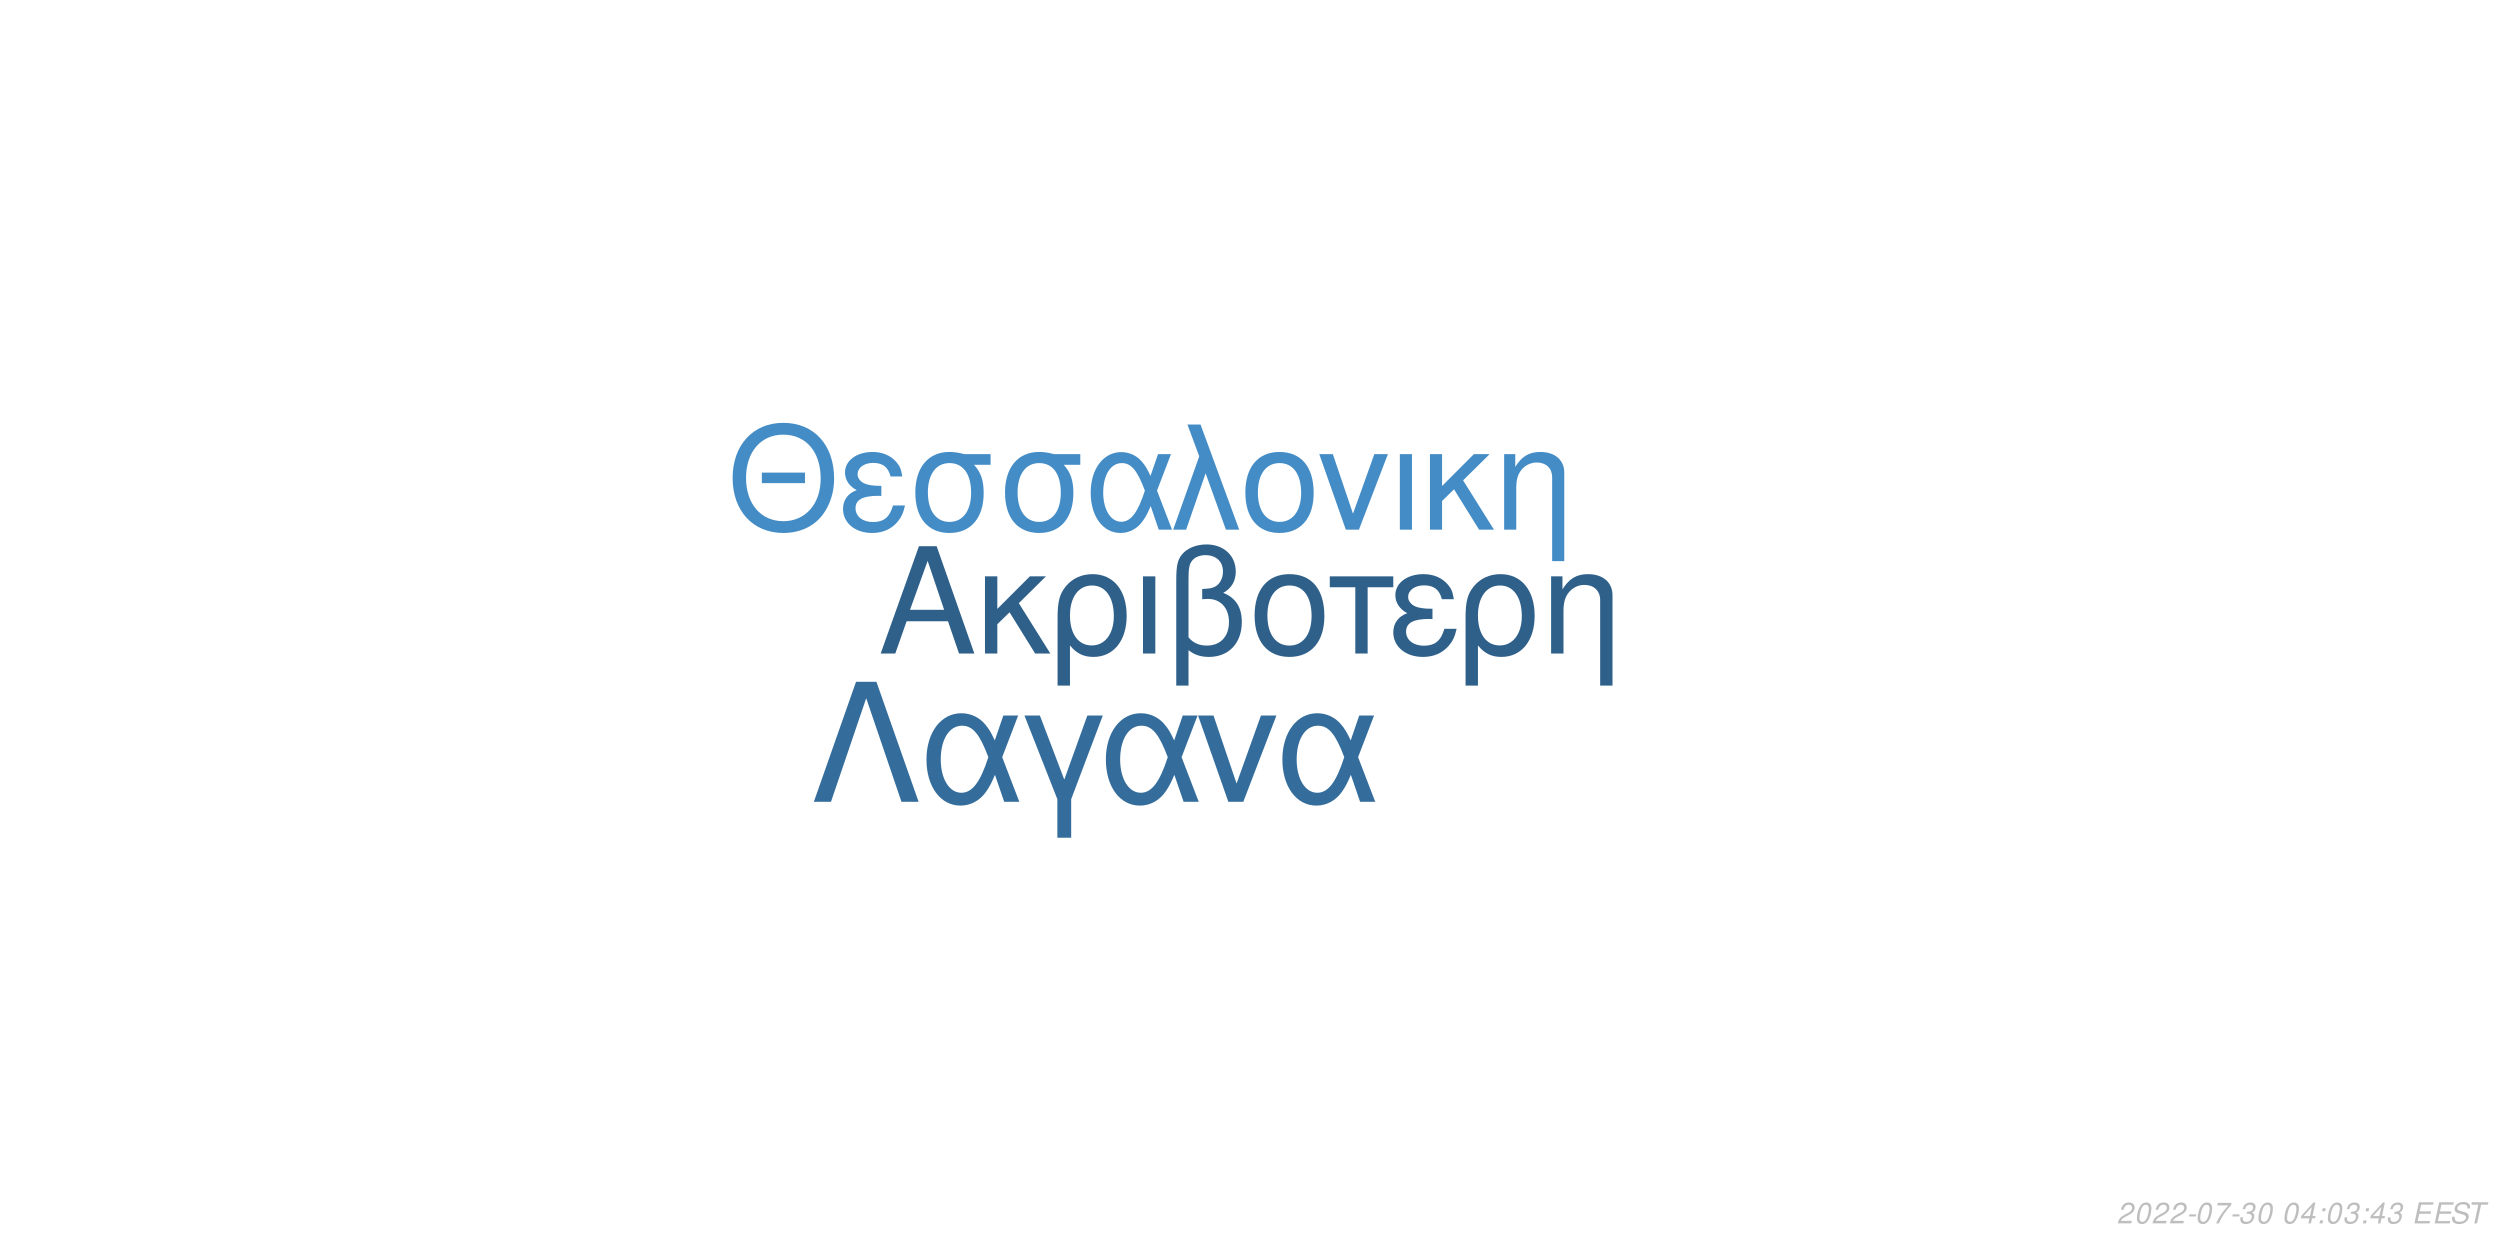
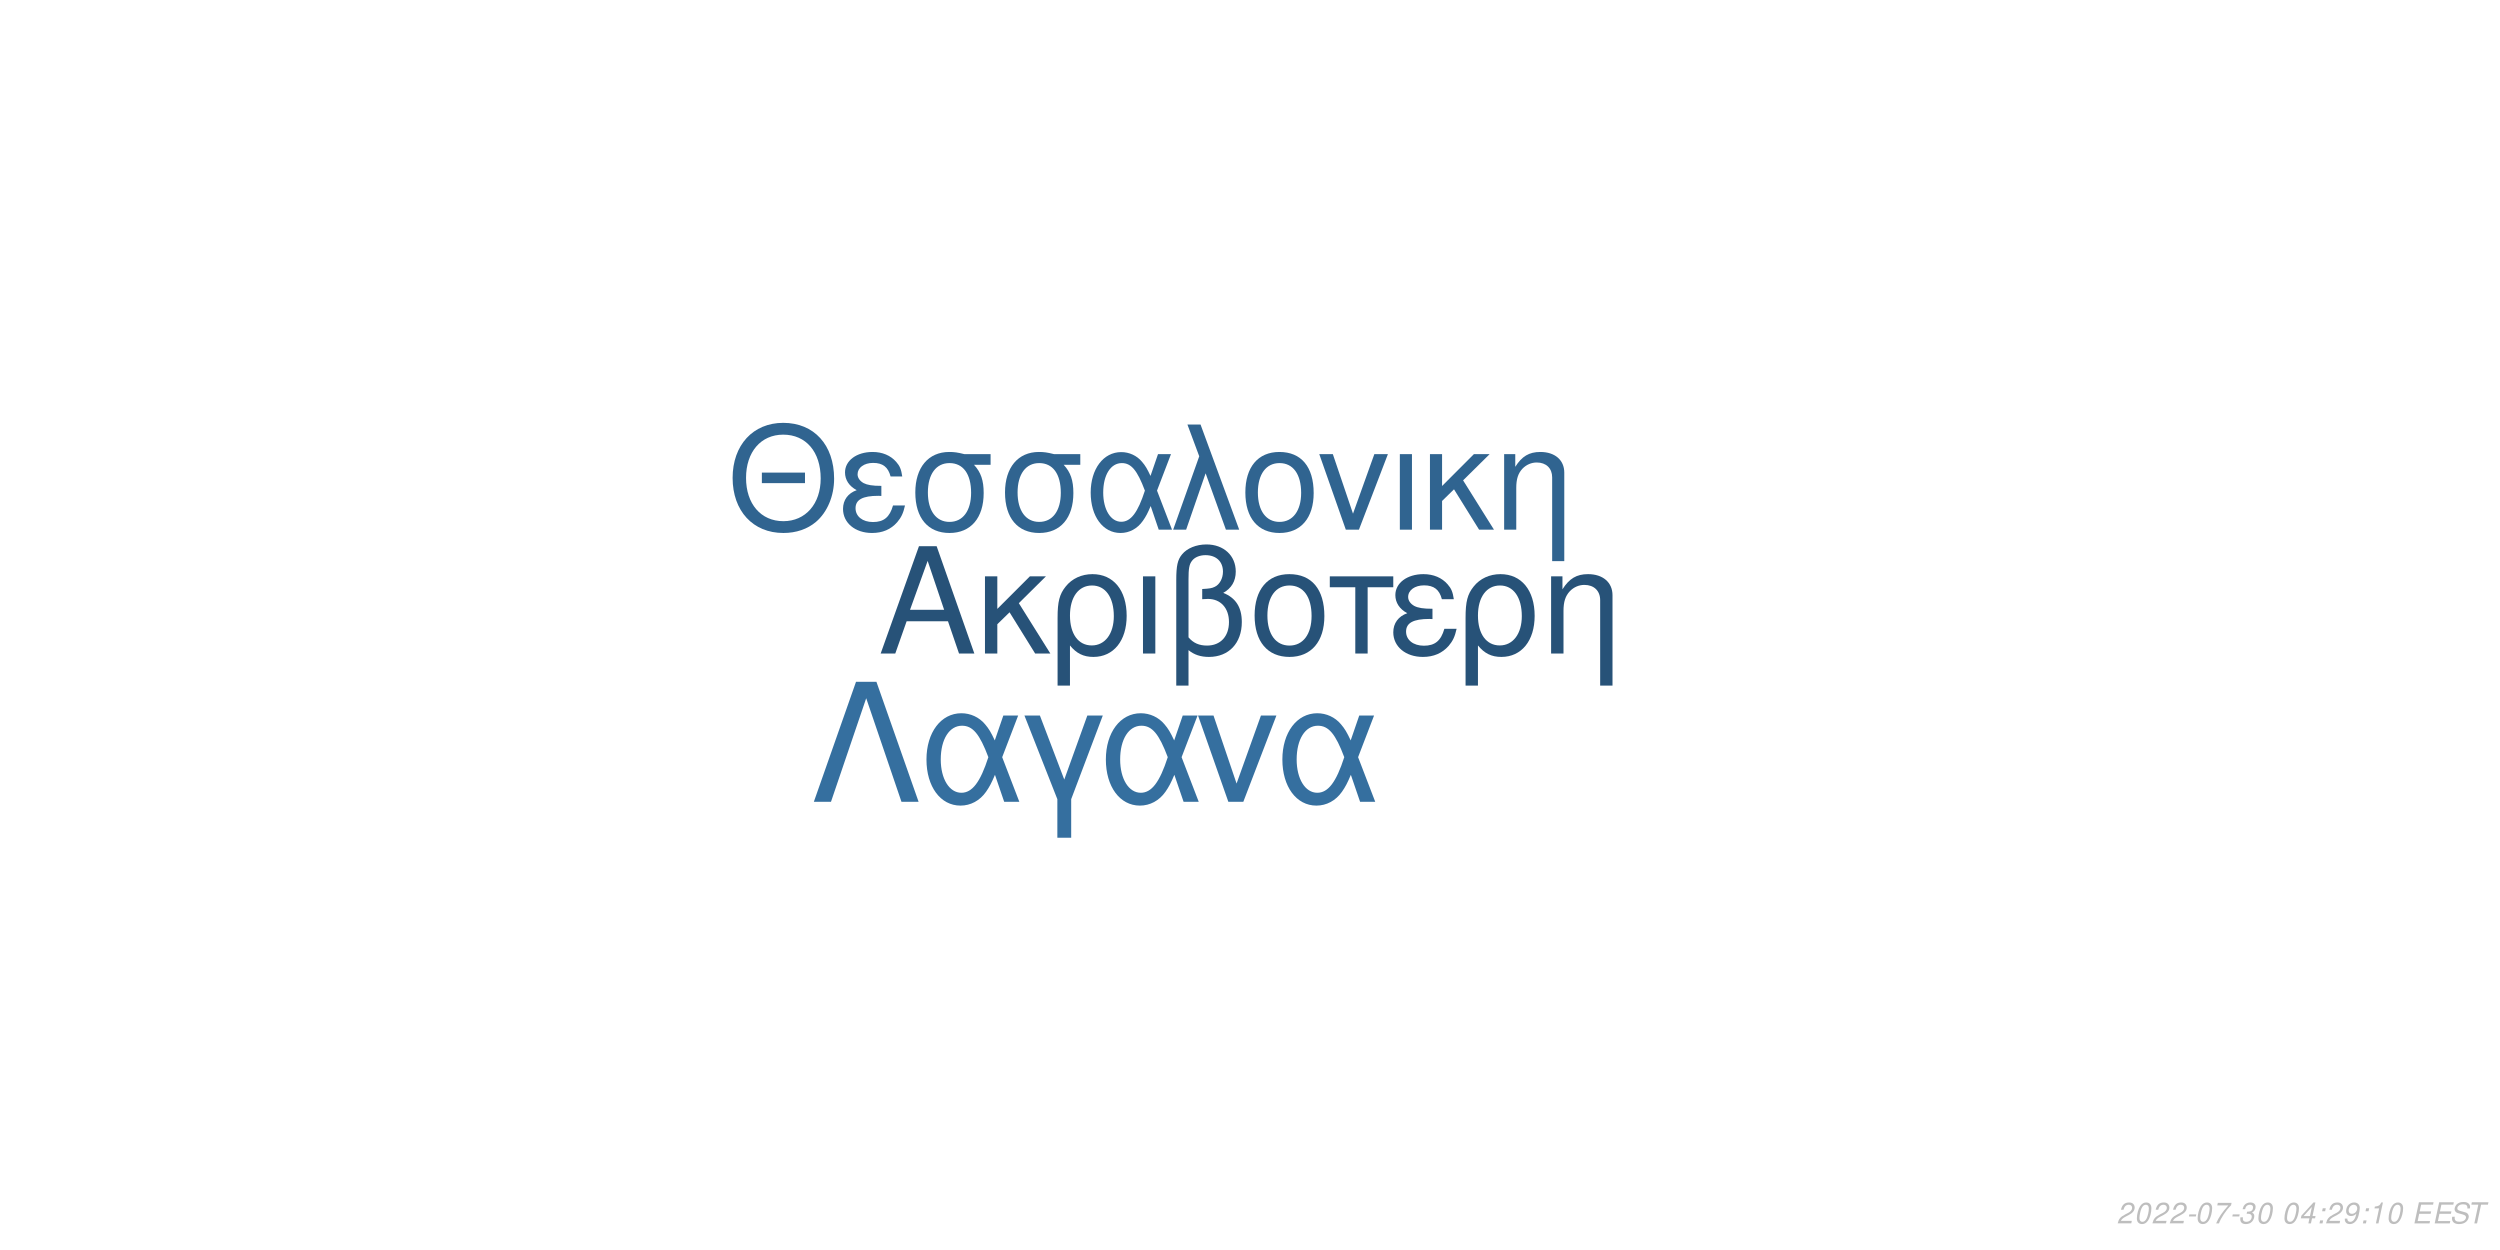
<svg xmlns="http://www.w3.org/2000/svg" xmlns:xlink="http://www.w3.org/1999/xlink" width="864pt" height="432pt" viewBox="0 0 864 432" version="1.1">
  <defs>
    <g>
      <symbol overflow="visible" id="glyph0-0">
        <path style="stroke:none;" d="" />
      </symbol>
      <symbol overflow="visible" id="glyph0-1">
        <path style="stroke:none;" d="M 24.125 -11.141 L 27.938 0 L 33.234 0 L 20.203 -37.094 L 14.094 -37.094 L 0.859 0 L 5.906 0 L 9.828 -11.141 Z M 22.797 -15.109 L 11 -15.109 L 17.094 -32.016 Z M 22.797 -15.109 " />
      </symbol>
      <symbol overflow="visible" id="glyph0-2">
        <path style="stroke:none;" d="M 7.172 -15.422 L 7.172 -26.672 L 2.906 -26.672 L 2.906 0 L 7.172 0 L 7.172 -10.125 L 11.406 -14.25 L 20.25 0 L 25.5 0 L 14.609 -17.406 L 23.969 -26.672 L 18.422 -26.672 Z M 7.172 -15.422 " />
      </symbol>
      <symbol overflow="visible" id="glyph0-3">
        <path style="stroke:none;" d="M 3 11.094 L 7.281 11.094 L 7.281 -2.797 C 9.516 -0.047 11.953 1.172 15.375 1.172 C 22.344 1.172 26.875 -4.422 26.875 -13.031 C 26.875 -21.891 22.297 -27.438 15.062 -27.438 C 11.297 -27.438 7.984 -25.906 5.797 -23.156 C 3.672 -20.516 3 -17.969 3 -12.359 Z M 14.906 -23.516 C 19.547 -23.516 22.438 -19.438 22.438 -12.922 C 22.438 -6.812 19.391 -2.797 14.812 -2.797 C 10.172 -2.797 7.281 -6.766 7.281 -13.125 C 7.281 -19.484 10.234 -23.516 14.906 -23.516 Z M 14.906 -23.516 " />
      </symbol>
      <symbol overflow="visible" id="glyph0-4">
        <path style="stroke:none;" d="M 3.516 0 L 7.781 0 L 7.781 -26.672 L 3.516 -26.672 Z M 3.516 0 " />
      </symbol>
      <symbol overflow="visible" id="glyph0-5">
        <path style="stroke:none;" d="M 4.016 11.094 L 8.25 11.094 L 8.25 -1.172 C 10.172 0.406 12.422 1.172 15.312 1.172 C 22.188 1.172 26.672 -3.609 26.672 -10.891 C 26.672 -15.984 24.578 -19.234 20.25 -20.969 C 23.109 -22.547 24.578 -25.031 24.578 -28.344 C 24.578 -33.844 20.406 -37.703 14.453 -37.703 C 10.938 -37.703 7.734 -36.391 6 -34.25 C 4.484 -32.422 4.016 -30.328 4.016 -25.391 Z M 8.25 -25.656 C 8.25 -29.359 8.5 -30.844 9.469 -32.062 C 10.375 -33.281 12.156 -34 14.094 -34 C 17.812 -34 20.156 -31.812 20.156 -28.297 C 20.156 -25.953 18.984 -23.812 17.297 -23.047 C 16.281 -22.547 15.469 -22.438 12.984 -22.297 L 12.984 -18.781 C 13.734 -18.828 14.344 -18.875 14.969 -18.875 C 19.344 -18.875 22.234 -15.719 22.234 -10.891 C 22.234 -5.906 19.281 -2.75 14.656 -2.75 C 11.953 -2.75 9.922 -3.609 8.25 -5.594 Z M 8.25 -25.656 " />
      </symbol>
      <symbol overflow="visible" id="glyph0-6">
        <path style="stroke:none;" d="M 14.094 -27.438 C 6.562 -27.438 2.094 -22.094 2.094 -13.125 C 2.094 -4.125 6.562 1.172 14.141 1.172 C 21.672 1.172 26.203 -4.172 26.203 -12.922 C 26.203 -22.188 21.828 -27.438 14.094 -27.438 Z M 14.141 -23.516 C 18.938 -23.516 21.781 -19.594 21.781 -12.984 C 21.781 -6.672 18.828 -2.75 14.141 -2.75 C 9.422 -2.75 6.516 -6.672 6.516 -13.125 C 6.516 -19.594 9.422 -23.516 14.141 -23.516 Z M 14.141 -23.516 " />
      </symbol>
      <symbol overflow="visible" id="glyph0-7">
        <path style="stroke:none;" d="M 7.891 0 L 12.156 0 L 12.156 -22.906 L 21.016 -22.906 L 21.016 -26.672 L -0.922 -26.672 L -0.922 -22.906 L 7.891 -22.906 Z M 7.891 0 " />
      </symbol>
      <symbol overflow="visible" id="glyph0-8">
        <path style="stroke:none;" d="M 14.562 -15.469 C 11.344 -15.469 9.562 -15.781 8.297 -16.438 C 6.922 -17.203 6.156 -18.328 6.156 -19.547 C 6.156 -21.891 8.453 -23.562 11.656 -23.562 C 15.062 -23.562 16.953 -22.094 17.812 -18.781 L 21.938 -18.781 C 21.578 -21.266 21.062 -22.5 19.797 -23.922 C 17.812 -26.203 14.906 -27.438 11.453 -27.438 C 5.797 -27.438 1.734 -24.375 1.734 -20.203 C 1.734 -17.609 3.156 -15.375 5.859 -13.938 C 2.797 -12.875 1.016 -10.484 1.016 -7.328 C 1.016 -2.391 5.297 1.172 11.25 1.172 C 14.969 1.172 17.906 -0.109 20.156 -2.641 C 21.578 -4.328 22.297 -5.797 22.906 -8.547 L 18.672 -8.547 C 17.5 -4.422 15.422 -2.703 11.609 -2.703 C 7.938 -2.703 5.438 -4.688 5.438 -7.578 C 5.438 -10.578 7.938 -11.953 13.484 -11.953 C 13.641 -11.953 14.094 -11.953 14.562 -11.906 Z M 14.562 -15.469 " />
      </symbol>
      <symbol overflow="visible" id="glyph0-9">
        <path style="stroke:none;" d="M 3.562 -26.672 L 3.562 0 L 7.844 0 L 7.844 -14.703 C 7.844 -17.906 8.5 -19.891 10.031 -21.531 C 11.406 -22.953 13.188 -23.719 15.062 -23.719 C 18.375 -23.719 20.516 -21.672 20.516 -18.469 L 20.516 11.094 L 24.781 11.094 L 24.781 -20.156 C 24.781 -24.578 21.469 -27.438 16.328 -27.438 C 12.359 -27.438 9.828 -25.906 7.484 -22.188 L 7.484 -26.672 Z M 3.562 -26.672 " />
      </symbol>
      <symbol overflow="visible" id="glyph1-0">
        <path style="stroke:none;" d="" />
      </symbol>
      <symbol overflow="visible" id="glyph1-1">
        <path style="stroke:none;" d="M 26.859 -19.734 L 11.953 -19.734 L 11.953 -16.094 L 26.859 -16.094 Z M 19.328 -36.922 C 8.922 -36.922 1.844 -29.25 1.844 -17.891 C 1.844 -6.484 8.875 1.141 19.391 1.141 C 23.812 1.141 27.703 -0.203 30.641 -2.688 C 34.578 -6.031 36.922 -11.656 36.922 -17.594 C 36.922 -29.297 30 -36.922 19.328 -36.922 Z M 19.328 -32.844 C 27.203 -32.844 32.281 -26.906 32.281 -17.688 C 32.281 -8.922 27.062 -2.938 19.391 -2.938 C 11.609 -2.938 6.484 -8.922 6.484 -17.891 C 6.484 -26.859 11.609 -32.844 19.328 -32.844 Z M 19.328 -32.844 " />
      </symbol>
      <symbol overflow="visible" id="glyph1-2">
        <path style="stroke:none;" d="M 14.25 -15.141 C 11.109 -15.141 9.375 -15.453 8.125 -16.094 C 6.781 -16.844 6.031 -17.938 6.031 -19.141 C 6.031 -21.422 8.266 -23.078 11.406 -23.078 C 14.75 -23.078 16.594 -21.625 17.438 -18.391 L 21.469 -18.391 C 21.125 -20.828 20.625 -22.031 19.391 -23.422 C 17.438 -25.656 14.594 -26.859 11.219 -26.859 C 5.688 -26.859 1.688 -23.875 1.688 -19.781 C 1.688 -17.234 3.094 -15.047 5.734 -13.656 C 2.734 -12.609 1 -10.266 1 -7.172 C 1 -2.344 5.188 1.141 11.016 1.141 C 14.656 1.141 17.547 -0.094 19.734 -2.594 C 21.125 -4.234 21.828 -5.688 22.422 -8.375 L 18.281 -8.375 C 17.141 -4.328 15.094 -2.641 11.359 -2.641 C 7.766 -2.641 5.328 -4.578 5.328 -7.422 C 5.328 -10.359 7.766 -11.703 13.203 -11.703 C 13.359 -11.703 13.797 -11.703 14.25 -11.656 Z M 14.25 -15.141 " />
      </symbol>
      <symbol overflow="visible" id="glyph1-3">
        <path style="stroke:none;" d="M 29 -26.109 L 19.938 -26.109 C 17.594 -26.703 16.438 -26.859 14.703 -26.859 C 7.469 -26.859 2.984 -21.469 2.984 -12.859 C 2.984 -4.031 7.375 1.141 14.797 1.141 C 22.172 1.141 26.609 -4.078 26.609 -12.656 C 26.609 -17.047 25.656 -19.828 23.266 -22.422 L 29 -22.422 Z M 14.797 -23.016 C 19.531 -23.016 22.266 -19.234 22.266 -12.75 C 22.266 -6.531 19.438 -2.688 14.797 -2.688 C 10.172 -2.688 7.328 -6.531 7.328 -12.859 C 7.328 -19.188 10.172 -23.016 14.797 -23.016 Z M 14.797 -23.016 " />
      </symbol>
      <symbol overflow="visible" id="glyph1-4">
        <path style="stroke:none;" d="M 29.344 -26.109 L 24.859 -26.109 L 22.266 -18.578 C 21.125 -21.031 20.484 -22.125 19.328 -23.469 C 17.547 -25.609 14.906 -26.812 12.156 -26.812 C 5.984 -26.812 1.594 -20.984 1.594 -12.812 C 1.594 -4.578 5.828 1.141 11.906 1.141 C 14.953 1.141 17.734 -0.344 19.625 -3.047 C 20.672 -4.531 21.281 -5.688 22.328 -8.172 L 25.109 0 L 29.703 0 L 24.516 -13.5 Z M 20.328 -13.5 C 17.891 -5.922 15.453 -2.734 12.156 -2.734 C 8.516 -2.734 5.922 -6.922 5.922 -12.812 C 5.922 -18.938 8.516 -23.016 12.359 -23.016 C 15.594 -23.016 17.688 -20.531 20.328 -13.5 Z M 20.328 -13.5 " />
      </symbol>
      <symbol overflow="visible" id="glyph1-5">
        <path style="stroke:none;" d="M 1.094 0 L 5.578 0 L 12.312 -19.484 L 19.328 0 L 23.922 0 L 10.562 -36.328 L 6.031 -36.328 L 10.109 -25.359 Z M 1.094 0 " />
      </symbol>
      <symbol overflow="visible" id="glyph1-6">
        <path style="stroke:none;" d="M 13.797 -26.859 C 6.422 -26.859 2.047 -21.625 2.047 -12.859 C 2.047 -4.031 6.422 1.141 13.859 1.141 C 21.234 1.141 25.656 -4.078 25.656 -12.656 C 25.656 -21.719 21.375 -26.859 13.797 -26.859 Z M 13.859 -23.016 C 18.531 -23.016 21.328 -19.188 21.328 -12.703 C 21.328 -6.531 18.438 -2.688 13.859 -2.688 C 9.219 -2.688 6.375 -6.531 6.375 -12.859 C 6.375 -19.188 9.219 -23.016 13.859 -23.016 Z M 13.859 -23.016 " />
      </symbol>
      <symbol overflow="visible" id="glyph1-7">
        <path style="stroke:none;" d="M 14.297 0 L 24.312 -26.109 L 19.625 -26.109 L 12.25 -5.531 L 5.281 -26.109 L 0.594 -26.109 L 9.766 0 Z M 14.297 0 " />
      </symbol>
      <symbol overflow="visible" id="glyph1-8">
        <path style="stroke:none;" d="M 3.438 0 L 7.625 0 L 7.625 -26.109 L 3.438 -26.109 Z M 3.438 0 " />
      </symbol>
      <symbol overflow="visible" id="glyph1-9">
        <path style="stroke:none;" d="M 7.031 -15.094 L 7.031 -26.109 L 2.844 -26.109 L 2.844 0 L 7.031 0 L 7.031 -9.922 L 11.156 -13.953 L 19.828 0 L 24.969 0 L 14.297 -17.047 L 23.469 -26.109 L 18.031 -26.109 Z M 7.031 -15.094 " />
      </symbol>
      <symbol overflow="visible" id="glyph1-10">
        <path style="stroke:none;" d="M 3.484 -26.109 L 3.484 0 L 7.672 0 L 7.672 -14.406 C 7.672 -17.547 8.328 -19.484 9.812 -21.078 C 11.156 -22.469 12.906 -23.219 14.75 -23.219 C 17.984 -23.219 20.078 -21.234 20.078 -18.094 L 20.078 10.859 L 24.266 10.859 L 24.266 -19.734 C 24.266 -24.062 21.031 -26.859 16 -26.859 C 12.109 -26.859 9.609 -25.359 7.328 -21.719 L 7.328 -26.109 Z M 3.484 -26.109 " />
      </symbol>
      <symbol overflow="visible" id="glyph2-0">
        <path style="stroke:none;" d="" />
      </symbol>
      <symbol overflow="visible" id="glyph2-1">
        <path style="stroke:none;" d="M 22.531 -41.484 L 15.484 -41.484 L 0.906 0 L 6.828 0 L 19 -35.797 L 31.188 0 L 37.109 0 Z M 22.531 -41.484 " />
      </symbol>
      <symbol overflow="visible" id="glyph2-2">
        <path style="stroke:none;" d="M 33.516 -29.812 L 28.391 -29.812 L 25.438 -21.219 C 24.125 -24.016 23.391 -25.266 22.078 -26.797 C 20.031 -29.25 17.016 -30.609 13.891 -30.609 C 6.828 -30.609 1.828 -23.953 1.828 -14.625 C 1.828 -5.234 6.656 1.312 13.594 1.312 C 17.078 1.312 20.266 -0.391 22.422 -3.469 C 23.609 -5.172 24.297 -6.484 25.5 -9.328 L 28.688 0 L 33.922 0 L 28 -15.422 Z M 23.219 -15.422 C 20.422 -6.766 17.641 -3.125 13.891 -3.125 C 9.734 -3.125 6.766 -7.906 6.766 -14.625 C 6.766 -21.625 9.734 -26.297 14.109 -26.297 C 17.812 -26.297 20.203 -23.453 23.219 -15.422 Z M 23.219 -15.422 " />
      </symbol>
      <symbol overflow="visible" id="glyph2-3">
        <path style="stroke:none;" d="M 12.062 12.406 L 16.844 12.406 L 16.844 -0.906 L 27.766 -29.812 L 22.422 -29.812 L 14.453 -7.688 L 6.031 -29.812 L 0.688 -29.812 L 12.062 -0.906 Z M 12.062 12.406 " />
      </symbol>
      <symbol overflow="visible" id="glyph2-4">
        <path style="stroke:none;" d="M 16.328 0 L 27.766 -29.812 L 22.422 -29.812 L 14 -6.312 L 6.031 -29.812 L 0.688 -29.812 L 11.156 0 Z M 16.328 0 " />
      </symbol>
      <symbol overflow="visible" id="glyph3-0">
        <path style="stroke:none;" d="" />
      </symbol>
      <symbol overflow="visible" id="glyph3-1">
        <path style="stroke:none;" d="M 5.234 -0.875 L 1.469 -0.875 C 1.641 -1.375 2.203 -1.891 3.109 -2.344 L 4.234 -2.938 C 5.562 -3.625 6.219 -4.469 6.219 -5.484 C 6.219 -5.938 6.062 -6.359 5.797 -6.656 C 5.469 -7.047 4.984 -7.234 4.312 -7.234 C 2.766 -7.234 1.891 -6.453 1.484 -4.734 L 2.375 -4.734 C 2.484 -5.188 2.609 -5.484 2.797 -5.75 C 3.094 -6.203 3.609 -6.453 4.188 -6.453 C 4.891 -6.453 5.344 -6.031 5.344 -5.375 C 5.344 -4.703 4.859 -4.094 4.016 -3.656 L 2.984 -3.125 C 1.234 -2.188 0.797 -1.656 0.344 -0.016 L 5.047 -0.016 Z M 5.234 -0.875 " />
      </symbol>
      <symbol overflow="visible" id="glyph3-2">
        <path style="stroke:none;" d="M 4.203 -7.234 C 3.375 -7.234 2.688 -6.812 2.125 -5.984 C 1.484 -5.047 0.984 -3.188 0.984 -1.734 C 0.984 -1.109 1.172 -0.562 1.484 -0.266 C 1.797 0.047 2.281 0.234 2.766 0.234 C 3.625 0.234 4.281 -0.156 4.859 -1.016 C 5.516 -1.953 6 -3.797 6 -5.266 C 6 -6.5 5.328 -7.234 4.203 -7.234 Z M 4.094 -6.453 C 4.734 -6.453 5.125 -5.984 5.125 -5.156 C 5.125 -4.203 4.781 -2.625 4.406 -1.812 C 3.984 -0.938 3.516 -0.547 2.875 -0.547 C 2.25 -0.547 1.875 -1.031 1.875 -1.828 C 1.875 -2.797 2.203 -4.344 2.594 -5.203 C 2.984 -6.047 3.453 -6.453 4.094 -6.453 Z M 4.094 -6.453 " />
      </symbol>
      <symbol overflow="visible" id="glyph3-3">
        <path style="stroke:none;" d="M 3.516 -3.125 L 1.125 -3.125 L 0.969 -2.406 L 3.359 -2.406 Z M 3.516 -3.125 " />
      </symbol>
      <symbol overflow="visible" id="glyph3-4">
        <path style="stroke:none;" d="M 6.703 -7.094 L 1.953 -7.094 L 1.766 -6.219 L 5.594 -6.219 C 3.344 -3.688 2.266 -2.109 1.375 0 L 2.344 0 C 3.031 -1.906 4.828 -4.594 6.547 -6.281 Z M 6.703 -7.094 " />
      </symbol>
      <symbol overflow="visible" id="glyph3-5">
        <path style="stroke:none;" d="M 2.922 -3.312 C 3.125 -3.344 3.234 -3.344 3.375 -3.344 C 4.203 -3.344 4.688 -3 4.688 -2.406 C 4.688 -1.312 3.906 -0.547 2.781 -0.547 C 2.047 -0.547 1.594 -0.938 1.594 -1.562 C 1.594 -1.719 1.609 -1.844 1.656 -2.094 L 0.766 -2.094 C 0.734 -1.797 0.719 -1.641 0.719 -1.469 C 0.719 -0.375 1.406 0.234 2.641 0.234 C 3.547 0.234 4.297 -0.078 4.812 -0.656 C 5.266 -1.156 5.562 -1.875 5.562 -2.547 C 5.562 -3.125 5.344 -3.453 4.797 -3.734 C 5.641 -4.234 6.016 -4.844 6.016 -5.734 C 6.016 -6.656 5.312 -7.234 4.203 -7.234 C 3.375 -7.234 2.672 -6.938 2.188 -6.375 C 1.891 -6.031 1.703 -5.641 1.516 -4.906 L 2.391 -4.906 C 2.5 -5.359 2.594 -5.594 2.734 -5.812 C 3.047 -6.234 3.516 -6.453 4.078 -6.453 C 4.734 -6.453 5.141 -6.125 5.141 -5.578 C 5.141 -5.188 5.016 -4.797 4.797 -4.547 C 4.516 -4.234 4 -4.062 3.266 -4.062 L 3.078 -4.062 Z M 2.922 -3.312 " />
      </symbol>
      <symbol overflow="visible" id="glyph3-6">
        <path style="stroke:none;" d="" />
      </symbol>
      <symbol overflow="visible" id="glyph3-7">
        <path style="stroke:none;" d="M 3.625 -1.75 L 3.266 0 L 4.141 0 L 4.516 -1.75 L 5.562 -1.75 L 5.734 -2.531 L 4.688 -2.531 L 5.688 -7.234 L 5.016 -7.234 L 0.844 -2.672 L 0.641 -1.75 Z M 3.797 -2.531 L 1.594 -2.531 L 4.469 -5.703 Z M 3.797 -2.531 " />
      </symbol>
      <symbol overflow="visible" id="glyph3-8">
        <path style="stroke:none;" d="M 2.359 -1.031 L 1.312 -1.031 L 1.094 0 L 2.141 0 Z M 3.266 -5.234 L 2.219 -5.234 L 2 -4.203 L 3.047 -4.203 Z M 3.266 -5.234 " />
      </symbol>
      <symbol overflow="visible" id="glyph3-9">
+         <path style="stroke:none;" d="M 0.844 -1.656 C 0.844 -1.547 0.844 -1.438 0.844 -1.375 C 0.844 -0.406 1.531 0.234 2.578 0.234 C 3.203 0.234 3.766 0.016 4.297 -0.438 C 4.938 -1 5.312 -1.656 5.594 -2.719 C 5.844 -3.672 6.016 -4.766 6.016 -5.375 C 6.016 -5.844 5.844 -6.328 5.547 -6.656 C 5.203 -7.031 4.703 -7.234 4.062 -7.234 C 2.516 -7.234 1.297 -5.938 1.297 -4.266 C 1.297 -3.203 1.984 -2.547 3.047 -2.547 C 3.484 -2.547 3.953 -2.672 4.281 -2.891 C 4.406 -2.984 4.547 -3.078 4.828 -3.344 C 4.438 -1.484 3.703 -0.547 2.703 -0.547 C 2.109 -0.547 1.719 -0.938 1.719 -1.547 L 1.719 -1.656 Z M 3.953 -6.453 C 4.625 -6.453 5.141 -5.953 5.141 -5.281 C 5.141 -4.188 4.312 -3.312 3.297 -3.312 C 2.594 -3.312 2.172 -3.734 2.172 -4.453 C 2.172 -5.562 2.984 -6.453 3.953 -6.453 Z M 3.953 -6.453 " />
+       </symbol>
+       <symbol overflow="visible" id="glyph3-10">
+         <path style="stroke:none;" d="M 3.703 -5.188 L 2.594 0 L 3.469 0 L 5.016 -7.234 L 4.438 -7.234 C 3.906 -6.156 3.688 -6.016 2.234 -5.812 L 2.109 -5.188 Z M 3.703 -5.188 " />
+       </symbol>
+       <symbol overflow="visible" id="glyph3-11">
        <path style="stroke:none;" d="M 2.547 -3.312 L 6.5 -3.312 L 6.688 -4.141 L 2.719 -4.141 L 3.219 -6.469 L 7.344 -6.469 L 7.516 -7.297 L 2.453 -7.297 L 0.906 0 L 6.125 0 L 6.297 -0.812 L 2.016 -0.812 Z M 2.547 -3.312 " />
      </symbol>
-       <symbol overflow="visible" id="glyph3-10">
+       <symbol overflow="visible" id="glyph3-12">
        <path style="stroke:none;" d="M 7.062 -5.156 C 7.125 -5.438 7.141 -5.562 7.141 -5.703 C 7.141 -6.156 6.938 -6.594 6.594 -6.891 C 6.188 -7.25 5.656 -7.406 4.875 -7.406 C 3.844 -7.406 3.047 -7.125 2.5 -6.562 C 2.094 -6.141 1.781 -5.438 1.781 -4.922 C 1.781 -4.297 2.219 -3.766 2.891 -3.562 L 4.594 -3.094 C 5.406 -2.859 5.734 -2.578 5.734 -2.094 C 5.734 -1.781 5.547 -1.406 5.266 -1.141 C 4.844 -0.766 4.266 -0.578 3.453 -0.578 C 2.328 -0.578 1.812 -0.984 1.812 -1.906 C 1.812 -2.047 1.812 -2.125 1.844 -2.312 L 0.984 -2.312 C 0.906 -2.062 0.891 -1.906 0.891 -1.688 C 0.891 -0.484 1.797 0.234 3.297 0.234 C 4.359 0.234 5.234 -0.062 5.812 -0.609 C 6.344 -1.078 6.688 -1.797 6.688 -2.375 C 6.688 -2.641 6.609 -2.906 6.453 -3.156 C 6.234 -3.5 5.938 -3.703 5.469 -3.828 L 3.75 -4.312 C 2.984 -4.547 2.734 -4.734 2.734 -5.188 C 2.734 -5.547 2.875 -5.844 3.188 -6.109 C 3.547 -6.438 4.031 -6.594 4.703 -6.594 C 5.266 -6.594 5.688 -6.484 5.906 -6.297 C 6.094 -6.125 6.219 -5.797 6.219 -5.516 C 6.219 -5.422 6.203 -5.344 6.188 -5.156 Z M 7.062 -5.156 " />
      </symbol>
-       <symbol overflow="visible" id="glyph3-11">
+       <symbol overflow="visible" id="glyph3-13">
        <path style="stroke:none;" d="M 4.938 -6.469 L 7.312 -6.469 L 7.484 -7.297 L 1.75 -7.297 L 1.578 -6.469 L 3.984 -6.469 L 2.609 0 L 3.547 0 Z M 4.938 -6.469 " />
      </symbol>
    </g>
  </defs>
  <g id="surface1">
    <rect x="0" y="0" width="864" height="432" style="fill:rgb(100%,100%,100%);fill-opacity:1;stroke:none;" />
-     <g style="fill:rgb(18.039%,37.647%,54.118%);fill-opacity:1;">
+     <g style="fill:rgb(15.294%,32.157%,47.059%);fill-opacity:1;">
      <use xlink:href="#glyph0-1" x="303.5" y="225.861" />
      <use xlink:href="#glyph0-2" x="337.5" y="225.861" />
      <use xlink:href="#glyph0-3" x="362.5" y="225.861" />
      <use xlink:href="#glyph0-4" x="391.5" y="225.861" />
      <use xlink:href="#glyph0-5" x="402.5" y="225.861" />
      <use xlink:href="#glyph0-6" x="431.5" y="225.861" />
      <use xlink:href="#glyph0-7" x="460.5" y="225.861" />
      <use xlink:href="#glyph0-8" x="480.5" y="225.861" />
      <use xlink:href="#glyph0-3" x="503.5" y="225.861" />
      <use xlink:href="#glyph0-9" x="532.5" y="225.861" />
    </g>
-     <g style="fill:rgb(26.667%,54.902%,77.647%);fill-opacity:1;">
+     <g style="fill:rgb(18.824%,39.216%,56.471%);fill-opacity:1;">
      <use xlink:href="#glyph1-1" x="251.348" y="183.058" />
      <use xlink:href="#glyph1-2" x="290.348" y="183.058" />
      <use xlink:href="#glyph1-3" x="313.348" y="183.058" />
      <use xlink:href="#glyph1-3" x="344.348" y="183.058" />
      <use xlink:href="#glyph1-4" x="375.348" y="183.058" />
      <use xlink:href="#glyph1-5" x="404.348" y="183.058" />
      <use xlink:href="#glyph1-6" x="428.348" y="183.058" />
      <use xlink:href="#glyph1-7" x="455.348" y="183.058" />
      <use xlink:href="#glyph1-8" x="480.348" y="183.058" />
      <use xlink:href="#glyph1-9" x="491.348" y="183.058" />
      <use xlink:href="#glyph1-10" x="516.348" y="183.058" />
    </g>
-     <g style="fill:rgb(20.392%,42.745%,61.176%);fill-opacity:1;">
+     <g style="fill:rgb(20.784%,43.529%,62.353%);fill-opacity:1;">
      <use xlink:href="#glyph2-1" x="280.359" y="277.105" />
      <use xlink:href="#glyph2-2" x="318.359" y="277.105" />
      <use xlink:href="#glyph2-3" x="353.359" y="277.105" />
      <use xlink:href="#glyph2-2" x="380.359" y="277.105" />
      <use xlink:href="#glyph2-4" x="413.359" y="277.105" />
      <use xlink:href="#glyph2-2" x="441.359" y="277.105" />
    </g>
    <g style="fill:rgb(74.51%,74.51%,74.51%);fill-opacity:1;">
      <use xlink:href="#glyph3-1" x="731.52" y="422.81" />
      <use xlink:href="#glyph3-2" x="737.52" y="422.81" />
      <use xlink:href="#glyph3-1" x="743.52" y="422.81" />
      <use xlink:href="#glyph3-1" x="749.52" y="422.81" />
      <use xlink:href="#glyph3-3" x="755.52" y="422.81" />
      <use xlink:href="#glyph3-2" x="758.52" y="422.81" />
      <use xlink:href="#glyph3-4" x="764.52" y="422.81" />
      <use xlink:href="#glyph3-3" x="770.52" y="422.81" />
      <use xlink:href="#glyph3-5" x="773.52" y="422.81" />
      <use xlink:href="#glyph3-2" x="779.52" y="422.81" />
      <use xlink:href="#glyph3-6" x="785.52" y="422.81" />
      <use xlink:href="#glyph3-2" x="788.52" y="422.81" />
      <use xlink:href="#glyph3-7" x="794.52" y="422.81" />
      <use xlink:href="#glyph3-8" x="800.52" y="422.81" />
-       <use xlink:href="#glyph3-2" x="803.52" y="422.81" />
-       <use xlink:href="#glyph3-5" x="809.52" y="422.81" />
+       <use xlink:href="#glyph3-1" x="803.52" y="422.81" />
+       <use xlink:href="#glyph3-9" x="809.52" y="422.81" />
      <use xlink:href="#glyph3-8" x="815.52" y="422.81" />
-       <use xlink:href="#glyph3-7" x="818.52" y="422.81" />
-       <use xlink:href="#glyph3-5" x="824.52" y="422.81" />
+       <use xlink:href="#glyph3-10" x="818.52" y="422.81" />
+       <use xlink:href="#glyph3-2" x="824.52" y="422.81" />
      <use xlink:href="#glyph3-6" x="830.52" y="422.81" />
-       <use xlink:href="#glyph3-9" x="833.52" y="422.81" />
-       <use xlink:href="#glyph3-9" x="840.52" y="422.81" />
-       <use xlink:href="#glyph3-10" x="846.52" y="422.81" />
-       <use xlink:href="#glyph3-11" x="852.52" y="422.81" />
+       <use xlink:href="#glyph3-11" x="833.52" y="422.81" />
+       <use xlink:href="#glyph3-11" x="840.52" y="422.81" />
+       <use xlink:href="#glyph3-12" x="846.52" y="422.81" />
+       <use xlink:href="#glyph3-13" x="852.52" y="422.81" />
    </g>
  </g>
</svg>
